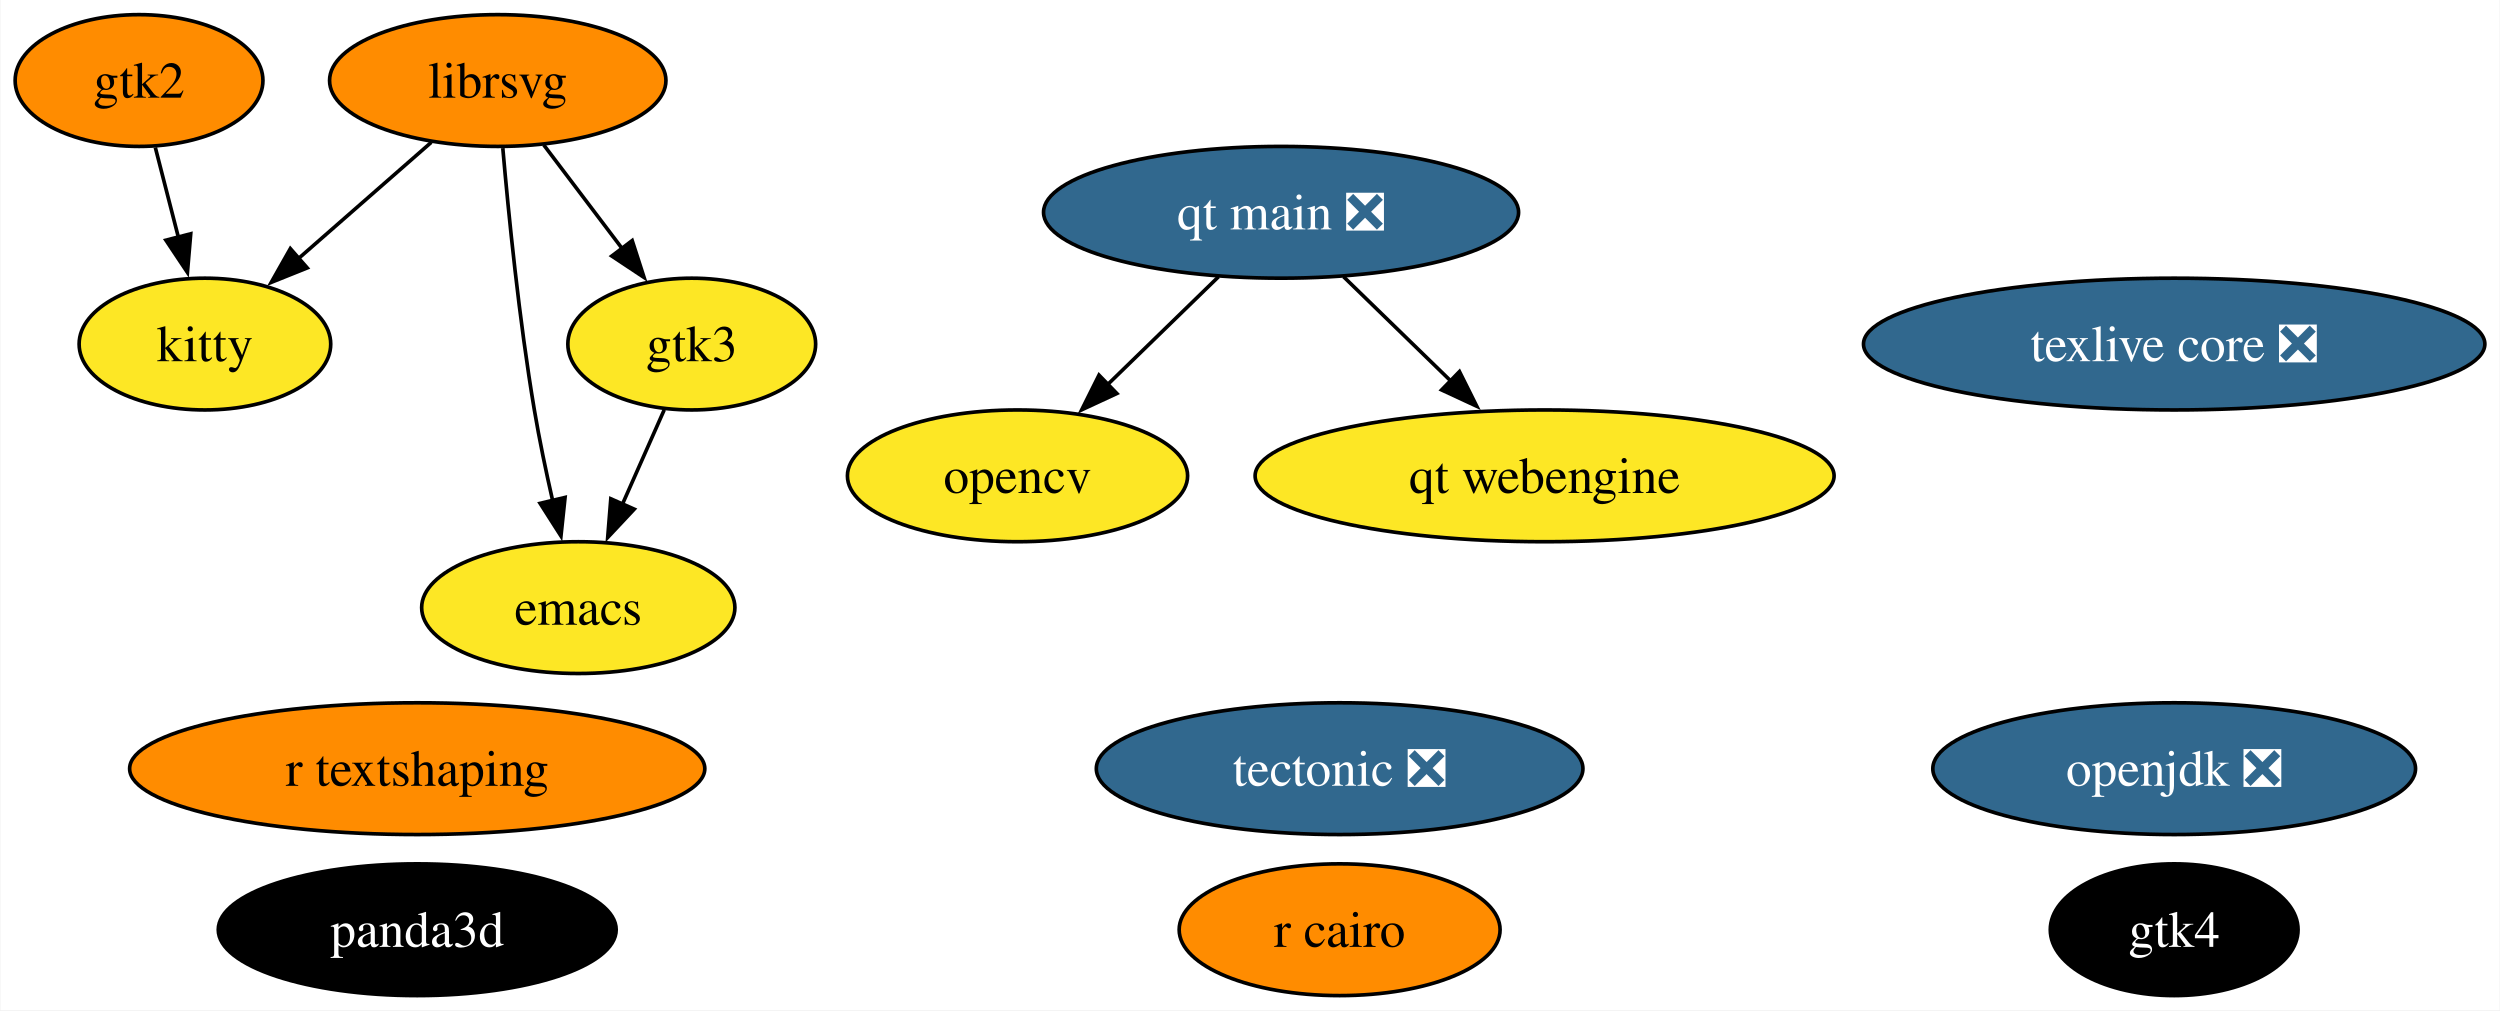
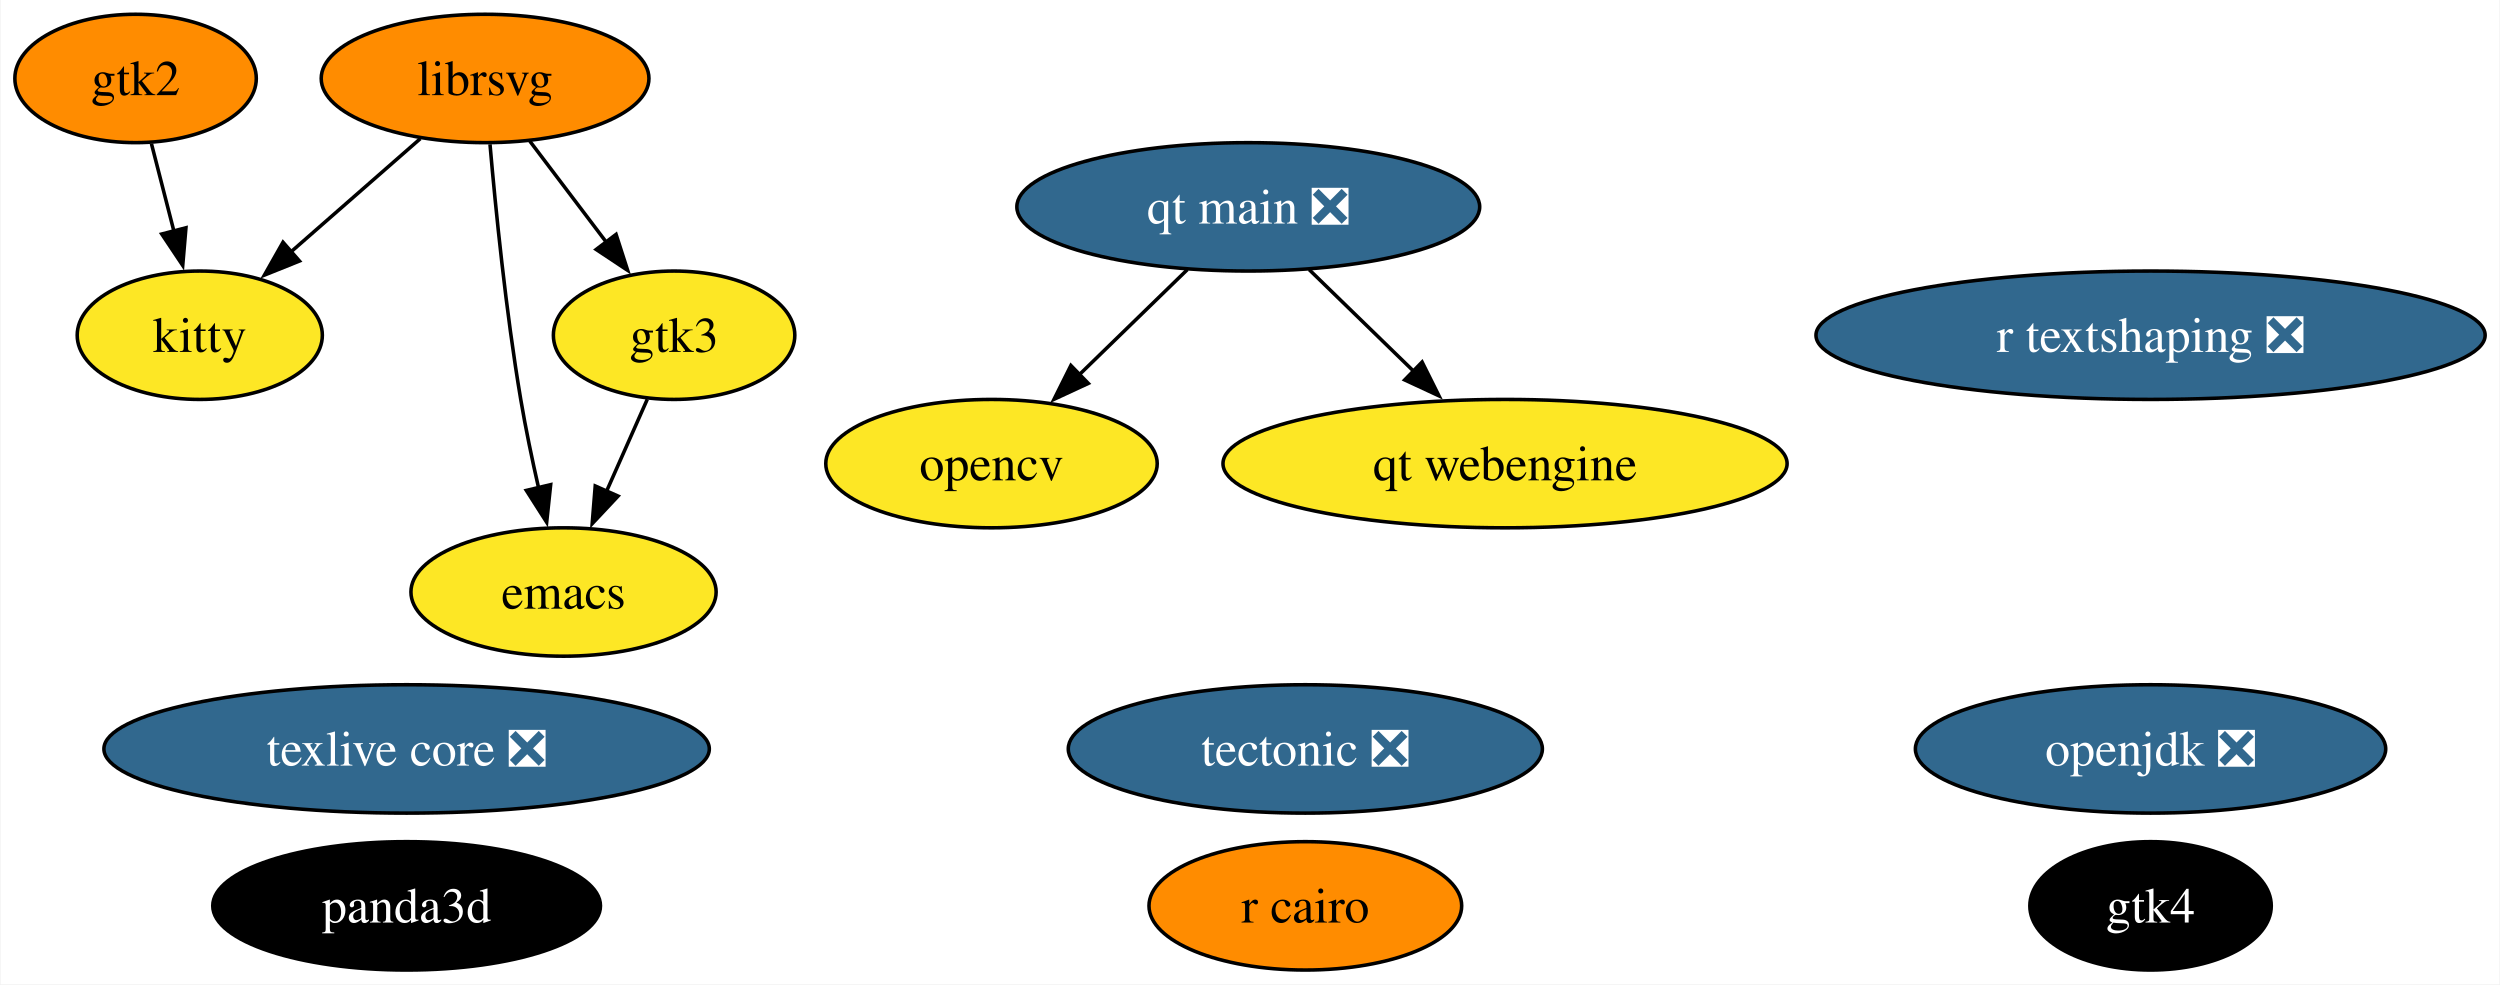
- <svg xmlns="http://www.w3.org/2000/svg" xmlns:xlink="http://www.w3.org/1999/xlink" width="683pt" height="276pt" viewBox="0.00 0.00 682.73 276.00">
+ <svg xmlns="http://www.w3.org/2000/svg" xmlns:xlink="http://www.w3.org/1999/xlink" width="701pt" height="276pt" viewBox="0.00 0.00 700.67 276.00">
  <g id="graph0" class="graph" transform="scale(1 1) rotate(0) translate(4 272)">
-     <polygon fill="white" stroke="none" points="-4,4 -4,-272 678.73,-272 678.73,4 -4,4" />
+     <polygon fill="white" stroke="none" points="-4,4 -4,-272 696.67,-272 696.67,4 -4,4" />
    <g id="node1" class="node">
      <g id="a_node1">
        <a xlink:href="https://github.com/conda-forge/emacs-feedstock" xlink:title="emacs">
          <ellipse fill="#fde725" stroke="black" cx="153.85" cy="-106" rx="42.79" ry="18" />
          <text text-anchor="middle" x="153.85" y="-101.33" font-family="Times,serif" font-size="14.00">emacs</text>
        </a>
      </g>
    </g>
    <g id="node2" class="node">
      <g id="a_node2">
        <a xlink:href="https://github.com/conda-forge/librsvg-feedstock" xlink:title="librsvg">
          <ellipse fill="#ff8c00" stroke="black" cx="131.85" cy="-250" rx="45.95" ry="18" />
          <text text-anchor="middle" x="131.85" y="-245.32" font-family="Times,serif" font-size="14.00">librsvg</text>
        </a>
      </g>
    </g>
    <g id="edge1" class="edge">
      <path fill="none" stroke="black" d="M133.23,-231.53C134.8,-213.52 137.68,-184.68 141.85,-160 143.22,-151.87 145.05,-143.12 146.87,-135.12" />
      <polygon fill="black" stroke="black" points="150.24,-136.1 149.12,-125.56 143.42,-134.49 150.24,-136.1" />
    </g>
    <g id="node9" class="node">
      <g id="a_node9">
        <a xlink:href="https://github.com/conda-forge/kitty-feedstock" xlink:title="kitty">
          <ellipse fill="#fde725" stroke="black" cx="51.85" cy="-178" rx="34.37" ry="18" />
          <text text-anchor="middle" x="51.85" y="-173.32" font-family="Times,serif" font-size="14.00">kitty</text>
        </a>
      </g>
    </g>
    <g id="edge3" class="edge">
      <path fill="none" stroke="black" d="M113.69,-233.12C102.97,-223.73 89.22,-211.7 77.4,-201.36" />
      <polygon fill="black" stroke="black" points="79.8,-198.81 69.97,-194.86 75.19,-204.08 79.8,-198.81" />
    </g>
    <g id="node10" class="node">
      <g id="a_node10">
        <a xlink:href="https://github.com/conda-forge/gtk3-feedstock" xlink:title="gtk3">
          <ellipse fill="#fde725" stroke="black" cx="184.85" cy="-178" rx="33.85" ry="18" />
          <text text-anchor="middle" x="184.85" y="-173.32" font-family="Times,serif" font-size="14.00">gtk3</text>
        </a>
      </g>
    </g>
    <g id="edge2" class="edge">
      <path fill="none" stroke="black" d="M144.41,-232.41C150.83,-223.92 158.79,-213.41 165.94,-203.96" />
      <polygon fill="black" stroke="black" points="168.58,-206.28 171.83,-196.19 163,-202.05 168.58,-206.28" />
    </g>
    <g id="node3" class="node">
      <g id="a_node3">
        <a xlink:href="https://github.com/conda-forge/opencv-feedstock" xlink:title="opencv">
          <ellipse fill="#fde725" stroke="black" cx="273.85" cy="-142" rx="46.47" ry="18" />
          <text text-anchor="middle" x="273.85" y="-137.32" font-family="Times,serif" font-size="14.00">opencv</text>
        </a>
      </g>
    </g>
    <g id="node4" class="node">
      <g id="a_node4">
        <a xlink:href="https://github.com/conda-forge/openjdk-feedstock/pull/163" xlink:title="openjdk ❎">
-           <ellipse fill="#31688e" stroke="black" cx="589.85" cy="-62" rx="65.94" ry="18" />
-           <text text-anchor="middle" x="589.85" y="-57.33" font-family="Times,serif" font-size="14.00" fill="white">openjdk ❎</text>
+           <ellipse fill="#31688e" stroke="black" cx="598.85" cy="-62" rx="65.94" ry="18" />
+           <text text-anchor="middle" x="598.85" y="-57.33" font-family="Times,serif" font-size="14.00" fill="white">openjdk ❎</text>
        </a>
      </g>
    </g>
    <g id="node5" class="node">
      <g id="a_node5">
        <a xlink:href="https://github.com/conda-forge/r-cairo-feedstock" xlink:title="r cairo">
          <ellipse fill="#ff8c00" stroke="black" cx="361.85" cy="-18" rx="43.84" ry="18" />
          <text text-anchor="middle" x="361.85" y="-13.32" font-family="Times,serif" font-size="14.00">r cairo</text>
        </a>
      </g>
    </g>
    <g id="node6" class="node">
      <g id="a_node6">
        <a xlink:href="https://github.com/conda-forge/tectonic-feedstock/pull/71" xlink:title="tectonic ❎">
          <ellipse fill="#31688e" stroke="black" cx="361.85" cy="-62" rx="66.47" ry="18" />
          <text text-anchor="middle" x="361.85" y="-57.33" font-family="Times,serif" font-size="14.00" fill="white">tectonic ❎</text>
        </a>
      </g>
    </g>
    <g id="node7" class="node">
      <g id="a_node7">
        <a xlink:href="https://github.com/conda-forge/texlive-core-feedstock/pull/93" xlink:title="texlive core ❎">
-           <ellipse fill="#31688e" stroke="black" cx="589.85" cy="-178" rx="84.88" ry="18" />
-           <text text-anchor="middle" x="589.85" y="-173.32" font-family="Times,serif" font-size="14.00" fill="white">texlive core ❎</text>
+           <ellipse fill="#31688e" stroke="black" cx="109.85" cy="-62" rx="84.88" ry="18" />
+           <text text-anchor="middle" x="109.85" y="-57.33" font-family="Times,serif" font-size="14.00" fill="white">texlive core ❎</text>
        </a>
      </g>
    </g>
    <g id="node8" class="node">
      <g id="a_node8">
        <a xlink:href="https://github.com/conda-forge/gtk2-feedstock" xlink:title="gtk2">
          <ellipse fill="#ff8c00" stroke="black" cx="33.85" cy="-250" rx="33.85" ry="18" />
          <text text-anchor="middle" x="33.85" y="-245.32" font-family="Times,serif" font-size="14.00">gtk2</text>
        </a>
      </g>
    </g>
    <g id="edge4" class="edge">
      <path fill="none" stroke="black" d="M38.3,-231.7C40.19,-224.32 42.45,-215.52 44.58,-207.25" />
      <polygon fill="black" stroke="black" points="47.97,-208.13 47.07,-197.57 41.19,-206.38 47.97,-208.13" />
    </g>
    <g id="edge5" class="edge">
      <path fill="none" stroke="black" d="M177.34,-160.05C173.92,-152.32 169.77,-142.96 165.92,-134.27" />
      <polygon fill="black" stroke="black" points="169.14,-132.9 161.89,-125.17 162.74,-135.73 169.14,-132.9" />
    </g>
    <g id="node11" class="node">
      <g id="a_node11">
-         <a xlink:href="https://github.com/conda-forge/r-textshaping-feedstock" xlink:title="r textshaping">
-           <ellipse fill="#ff8c00" stroke="black" cx="109.85" cy="-62" rx="78.57" ry="18" />
-           <text text-anchor="middle" x="109.85" y="-57.33" font-family="Times,serif" font-size="14.00">r textshaping</text>
+         <a xlink:href="https://github.com/conda-forge/r-textshaping-feedstock/pull/24" xlink:title="r textshaping ❎">
+           <ellipse fill="#31688e" stroke="black" cx="598.85" cy="-178" rx="93.82" ry="18" />
+           <text text-anchor="middle" x="598.85" y="-173.32" font-family="Times,serif" font-size="14.00" fill="white">r textshaping ❎</text>
        </a>
      </g>
    </g>
    <g id="node12" class="node">
      <g id="a_node12">
        <a xlink:href="https://github.com/conda-forge/panda3d-feedstock" xlink:title="panda3d">
          <ellipse fill="#000000" stroke="black" cx="109.85" cy="-18" rx="54.36" ry="18" />
          <text text-anchor="middle" x="109.85" y="-13.32" font-family="Times,serif" font-size="14.00" fill="white">panda3d</text>
        </a>
      </g>
    </g>
    <g id="node13" class="node">
      <g id="a_node13">
        <a xlink:href="https://github.com/conda-forge/gtk4-feedstock" xlink:title="gtk4">
-           <ellipse fill="#000000" stroke="black" cx="589.85" cy="-18" rx="33.85" ry="18" />
-           <text text-anchor="middle" x="589.85" y="-13.32" font-family="Times,serif" font-size="14.00" fill="white">gtk4</text>
+           <ellipse fill="#000000" stroke="black" cx="598.85" cy="-18" rx="33.85" ry="18" />
+           <text text-anchor="middle" x="598.85" y="-13.32" font-family="Times,serif" font-size="14.00" fill="white">gtk4</text>
        </a>
      </g>
    </g>
    <g id="node14" class="node">
      <g id="a_node14">
        <a xlink:href="https://github.com/conda-forge/qt-main-feedstock/pull/276" xlink:title="qt main ❎">
          <ellipse fill="#31688e" stroke="black" cx="345.85" cy="-214" rx="64.89" ry="18" />
          <text text-anchor="middle" x="345.85" y="-209.32" font-family="Times,serif" font-size="14.00" fill="white">qt main ❎</text>
        </a>
      </g>
    </g>
    <g id="edge6" class="edge">
      <path fill="none" stroke="black" d="M328.78,-196.41C319.69,-187.57 308.33,-176.53 298.32,-166.79" />
      <polygon fill="black" stroke="black" points="300.99,-164.5 291.38,-160.04 296.11,-169.52 300.99,-164.5" />
    </g>
    <g id="node15" class="node">
      <g id="a_node15">
        <a xlink:href="https://github.com/conda-forge/qt-webengine-feedstock" xlink:title="qt webengine">
          <ellipse fill="#fde725" stroke="black" cx="417.85" cy="-142" rx="79.09" ry="18" />
          <text text-anchor="middle" x="417.85" y="-137.32" font-family="Times,serif" font-size="14.00">qt webengine</text>
        </a>
      </g>
    </g>
    <g id="edge7" class="edge">
      <path fill="none" stroke="black" d="M362.91,-196.41C371.66,-187.91 382.49,-177.37 392.22,-167.91" />
      <polygon fill="black" stroke="black" points="394.59,-170.49 399.32,-161.01 389.71,-165.47 394.59,-170.49" />
    </g>
  </g>
</svg>
